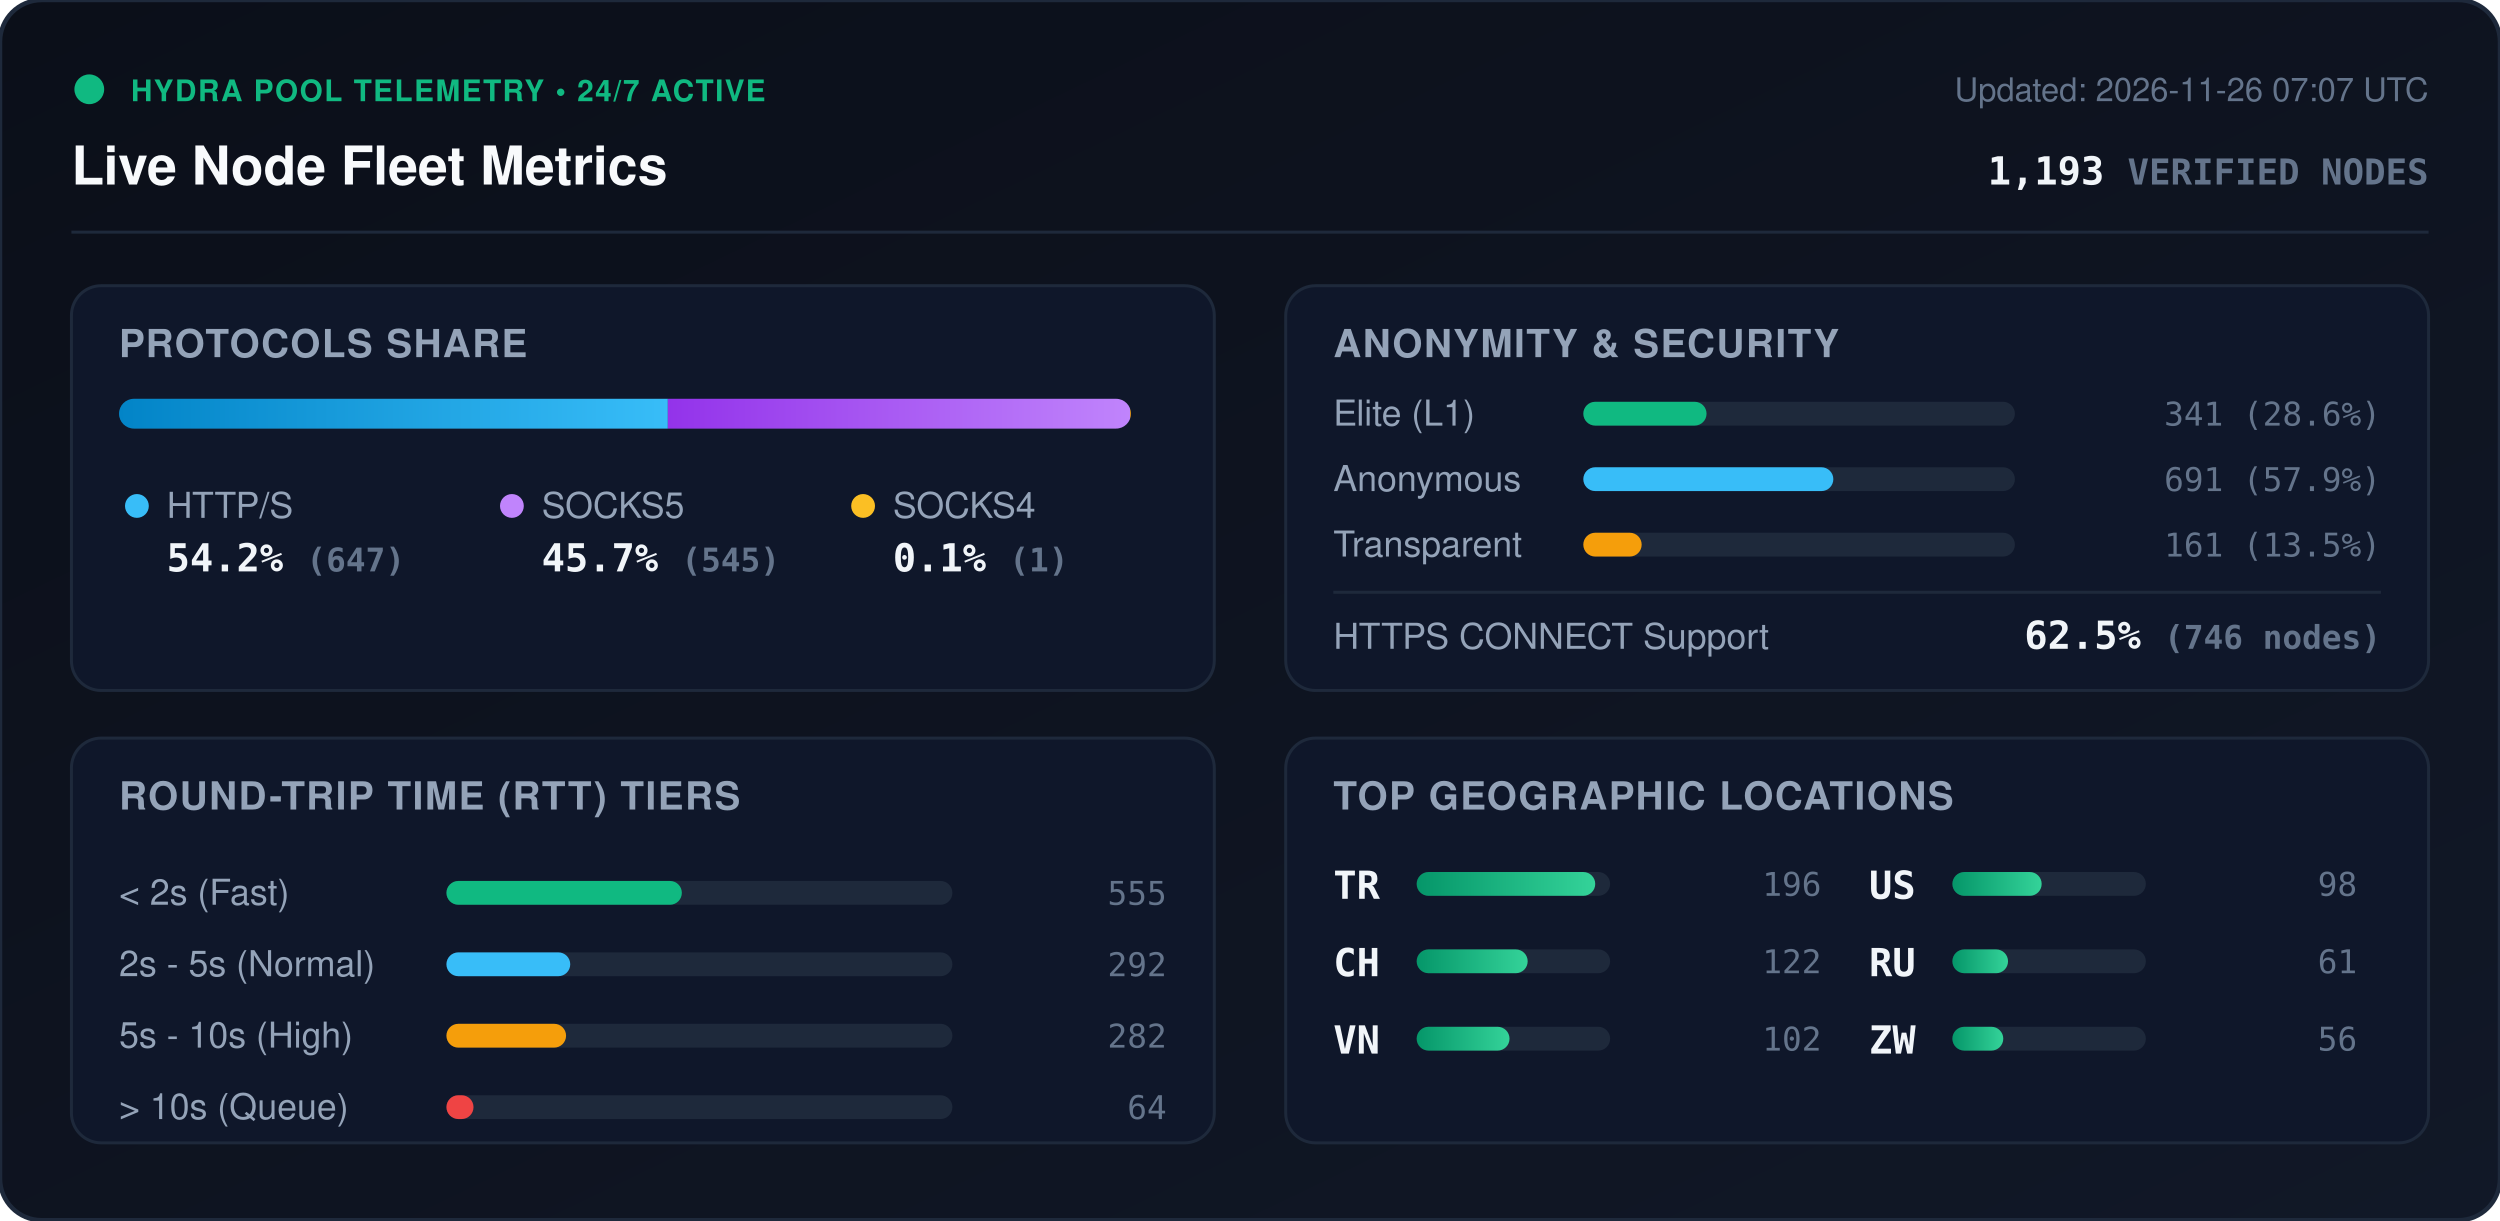
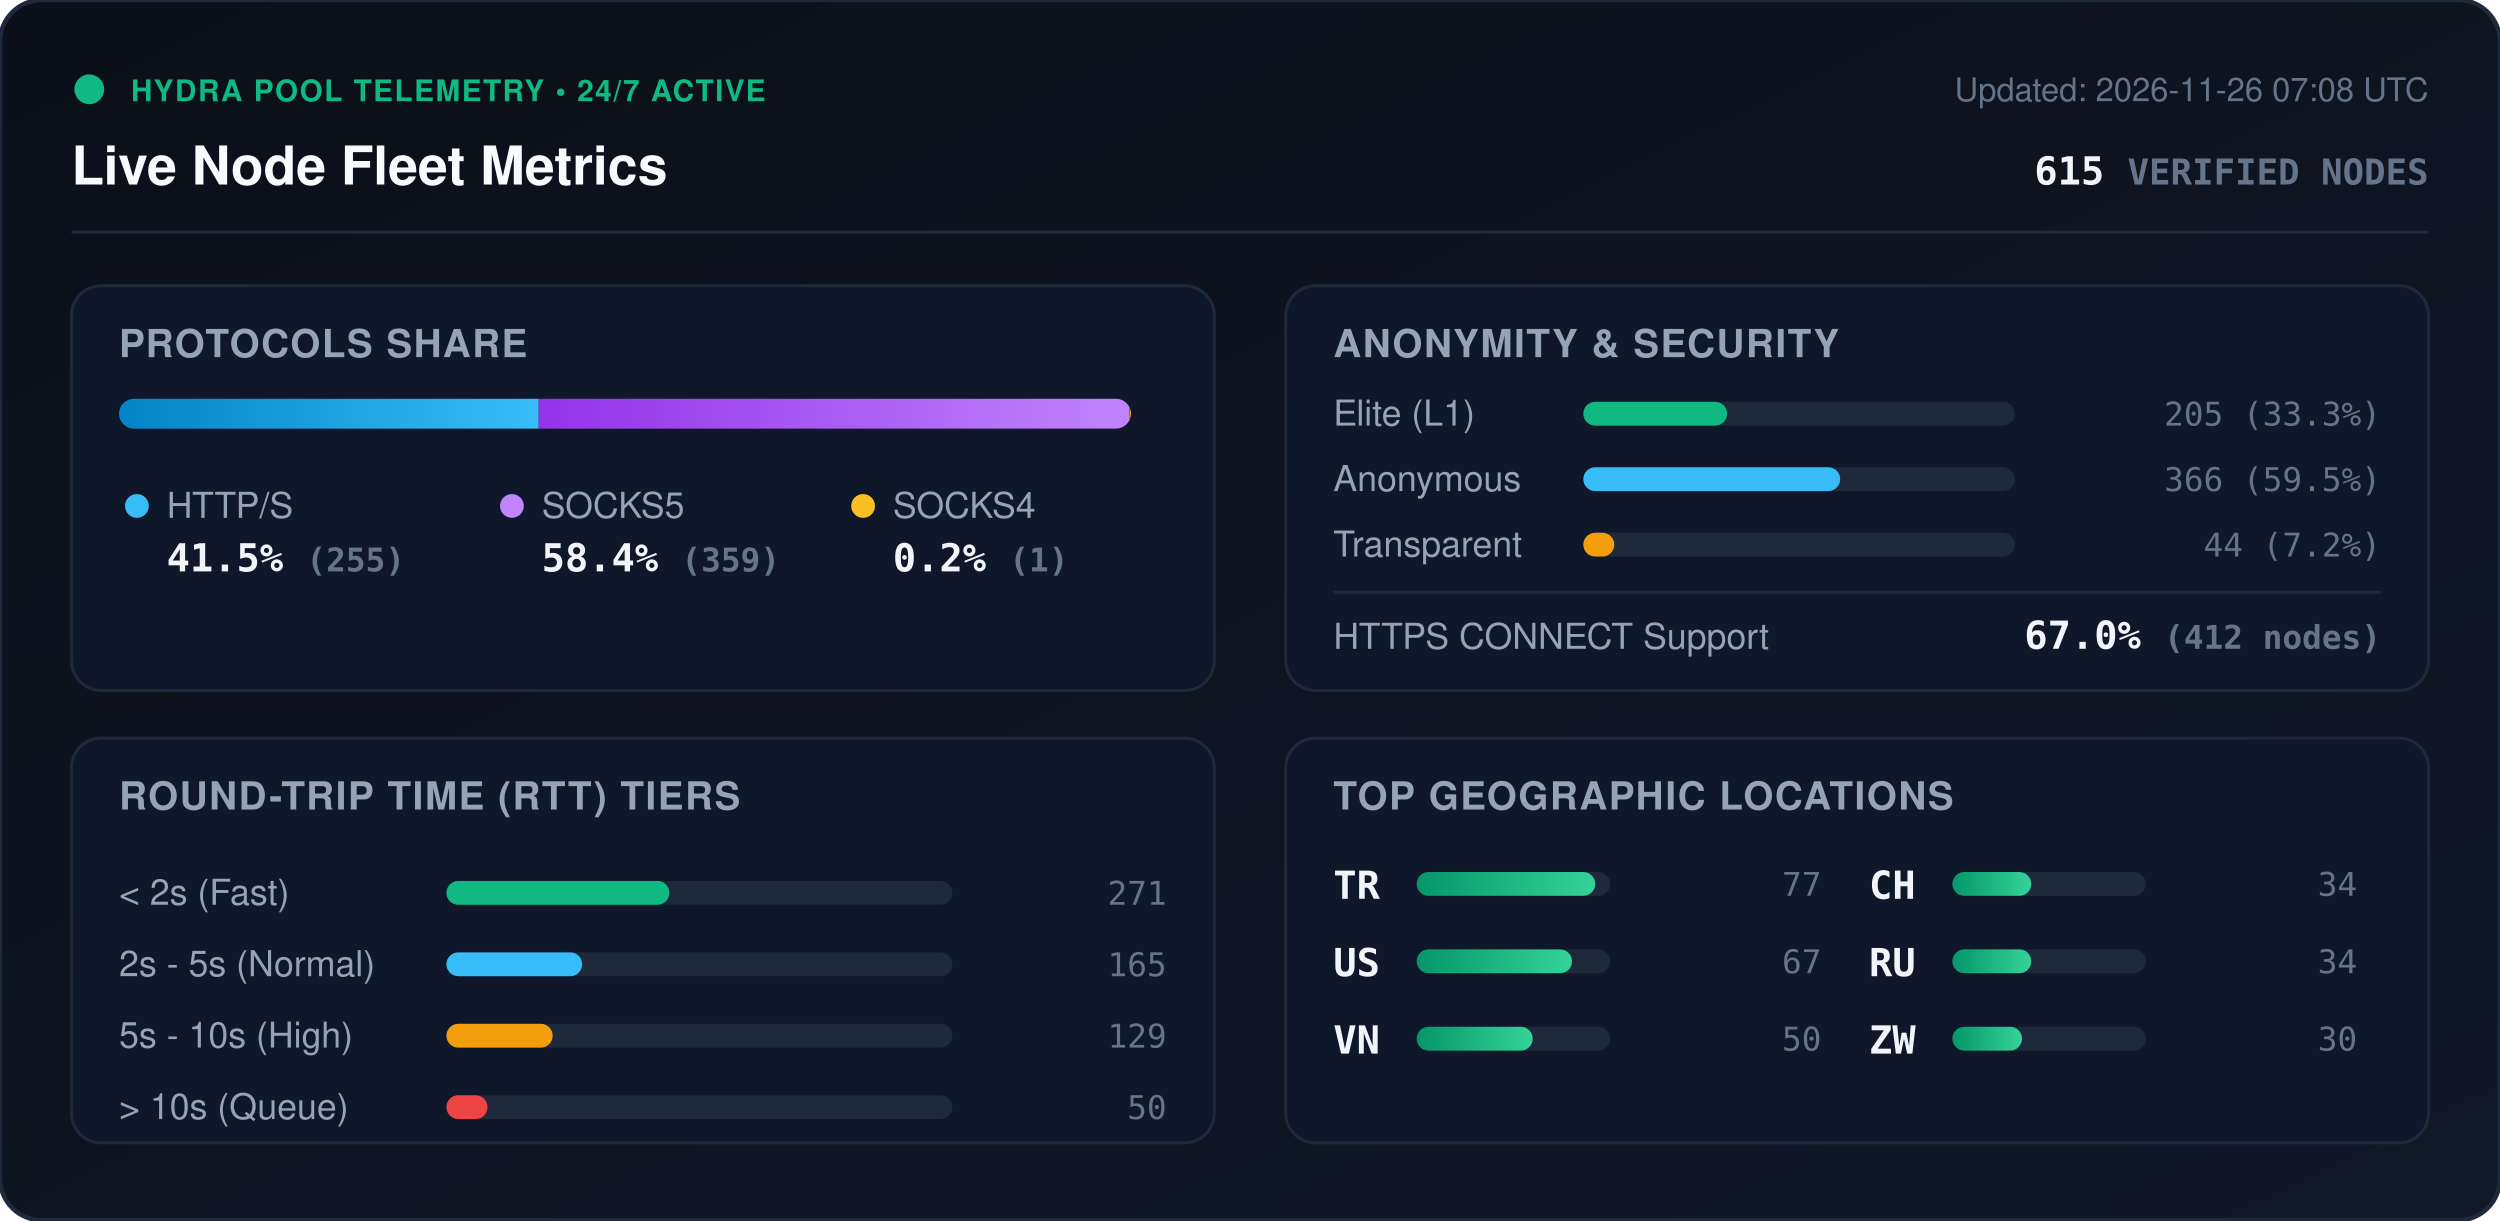
<svg xmlns="http://www.w3.org/2000/svg" viewBox="0 0 840 410" width="840" height="410" style="max-width: 100%; height: auto;">
  <defs>
    <linearGradient id="bg" x1="0%" y1="0%" x2="100%" y2="100%">
      <stop offset="0%" stop-color="#0b0f19" />
      <stop offset="100%" stop-color="#111827" />
    </linearGradient>
    <linearGradient id="bar-http" x1="0%" y1="0%" x2="100%" y2="0%">
      <stop offset="0%" stop-color="#0284c7" />
      <stop offset="100%" stop-color="#38bdf8" />
    </linearGradient>
    <linearGradient id="bar-socks5" x1="0%" y1="0%" x2="100%" y2="0%">
      <stop offset="0%" stop-color="#9333ea" />
      <stop offset="100%" stop-color="#c084fc" />
    </linearGradient>
    <linearGradient id="bar-socks4" x1="0%" y1="0%" x2="100%" y2="0%">
      <stop offset="0%" stop-color="#d97706" />
      <stop offset="100%" stop-color="#fbbf24" />
    </linearGradient>
    <linearGradient id="bar-green" x1="0%" y1="0%" x2="100%" y2="0%">
      <stop offset="0%" stop-color="#059669" />
      <stop offset="100%" stop-color="#34d399" />
    </linearGradient>
    <clipPath id="prog-track-clip">
      <rect width="340.0" height="10" rx="5" />
    </clipPath>
    <style>
      .title { font: 700 18px -apple-system, BlinkMacSystemFont, 'Segoe UI', Helvetica, Arial, sans-serif; fill: #f8fafc; }
      .sub { font: 500 11px -apple-system, BlinkMacSystemFont, 'Segoe UI', Helvetica, Arial, sans-serif; fill: #64748b; }
      .section-hdr { font: 600 13px -apple-system, BlinkMacSystemFont, 'Segoe UI', Helvetica, Arial, sans-serif; fill: #94a3b8; letter-spacing: 0.5px; }
      .metric-val { font: 700 13px -apple-system, BlinkMacSystemFont, 'Segoe UI', Helvetica, Arial, sans-serif; fill: #f1f5f9; }
      .metric-lbl { font: 500 12px -apple-system, BlinkMacSystemFont, 'Segoe UI', Helvetica, Arial, sans-serif; fill: #94a3b8; }
      .badge-txt { font: 700 10px -apple-system, BlinkMacSystemFont, 'Segoe UI', Helvetica, Arial, sans-serif; fill: #10b981; letter-spacing: 0.5px; }
      .mono { font-family: ui-monospace, SFMono-Regular, Menlo, Monaco, Consolas, monospace; }
      .pulse { animation: beacon 2s infinite ease-in-out; }
      @keyframes beacon { 0%, 100% { opacity: 1; } 50% { opacity: 0.35; } }
    </style>
  </defs>
  <rect width="840" height="410" rx="14" fill="url(#bg)" stroke="#1e293b" stroke-width="1.5" />
  <g transform="translate(24, 24)">
    <circle cx="6" cy="6" r="5" fill="#10b981" class="pulse" />
    <text x="20" y="10" class="badge-txt">HYDRA POOL TELEMETRY • 24/7 ACTIVE</text>
    <text x="0" y="38" class="title">Live Node Fleet Metrics</text>
-     <text x="792" y="10" text-anchor="end" class="sub">Updated: 2026-11-26 07:07 UTC</text>
-     <text x="792" y="38" text-anchor="end" class="metric-val mono" fill="#38bdf8">1,193 <tspan font-size="12" fill="#64748b">VERIFIED NODES</tspan>
+     <text x="792" y="10" text-anchor="end" class="sub">Updated: 2026-11-26 07:08 UTC</text>
+     <text x="792" y="38" text-anchor="end" class="metric-val mono" fill="#38bdf8">615 <tspan font-size="12" fill="#64748b">VERIFIED NODES</tspan>
    </text>
  </g>
  <line x1="24" y1="78" x2="816" y2="78" stroke="#1e293b" stroke-width="1" />
  <g transform="translate(24, 96)">
    <rect width="384" height="136" rx="10" fill="#0f172a" stroke="#1e293b" />
    <text x="16" y="24" class="section-hdr">PROTOCOLS SHARE</text>
    <g transform="translate(16, 38)">
      <rect width="340.0" height="10" rx="5" fill="#1e293b" />
      <g clip-path="url(#prog-track-clip)">
-         <rect x="0" width="184.4" height="10" fill="url(#bar-http)" />
-         <rect x="184.4" width="155.3" height="10" fill="url(#bar-socks5)" />
-         <rect x="339.7" width="0.3" height="10" fill="url(#bar-socks4)" />
+         <rect x="0" width="141.0" height="10" fill="url(#bar-http)" />
+         <rect x="141.0" width="198.5" height="10" fill="url(#bar-socks5)" />
+         <rect x="339.5" width="0.6" height="10" fill="url(#bar-socks4)" />
      </g>
    </g>
    <g transform="translate(16, 68)">
      <circle cx="6" cy="6" r="4" fill="#38bdf8" />
      <text x="16" y="10" class="metric-lbl">HTTP/S</text>
-       <text x="16" y="28" class="metric-val mono">54.2% <tspan font-size="11" fill="#64748b">(647)</tspan>
+       <text x="16" y="28" class="metric-val mono">41.5% <tspan font-size="11" fill="#64748b">(255)</tspan>
      </text>
      <circle cx="132" cy="6" r="4" fill="#c084fc" />
      <text x="142" y="10" class="metric-lbl">SOCKS5</text>
-       <text x="142" y="28" class="metric-val mono">45.7% <tspan font-size="11" fill="#64748b">(545)</tspan>
+       <text x="142" y="28" class="metric-val mono">58.4% <tspan font-size="11" fill="#64748b">(359)</tspan>
      </text>
      <circle cx="250" cy="6" r="4" fill="#fbbf24" />
      <text x="260" y="10" class="metric-lbl">SOCKS4</text>
-       <text x="260" y="28" class="metric-val mono">0.1% <tspan font-size="11" fill="#64748b">(1)</tspan>
+       <text x="260" y="28" class="metric-val mono">0.2% <tspan font-size="11" fill="#64748b">(1)</tspan>
      </text>
    </g>
  </g>
  <g transform="translate(432, 96)">
    <rect width="384" height="136" rx="10" fill="#0f172a" stroke="#1e293b" />
    <text x="16" y="24" class="section-hdr">ANONYMITY &amp; SECURITY</text>
    <text x="16" y="47" class="metric-lbl">Elite (L1)</text>
    <rect x="100" y="39" width="145.0" height="8" rx="4" fill="#1e293b" />
-     <rect x="100" y="39" width="41.4" height="8" rx="4" fill="#10b981" />
-     <text x="368" y="47" text-anchor="end" class="mono sub" fill="#e2e8f0">341 (28.6%)</text>
+     <rect x="100" y="39" width="48.3" height="8" rx="4" fill="#10b981" />
+     <text x="368" y="47" text-anchor="end" class="mono sub" fill="#e2e8f0">205 (33.3%)</text>
    <text x="16" y="69" class="metric-lbl">Anonymous</text>
    <rect x="100" y="61" width="145.0" height="8" rx="4" fill="#1e293b" />
-     <rect x="100" y="61" width="84.0" height="8" rx="4" fill="#38bdf8" />
-     <text x="368" y="69" text-anchor="end" class="mono sub" fill="#e2e8f0">691 (57.9%)</text>
+     <rect x="100" y="61" width="86.3" height="8" rx="4" fill="#38bdf8" />
+     <text x="368" y="69" text-anchor="end" class="mono sub" fill="#e2e8f0">366 (59.5%)</text>
    <text x="16" y="91" class="metric-lbl">Transparent</text>
    <rect x="100" y="83" width="145.0" height="8" rx="4" fill="#1e293b" />
-     <rect x="100" y="83" width="19.6" height="8" rx="4" fill="#f59e0b" />
-     <text x="368" y="91" text-anchor="end" class="mono sub" fill="#e2e8f0">161 (13.5%)</text>
+     <rect x="100" y="83" width="10.4" height="8" rx="4" fill="#f59e0b" />
+     <text x="368" y="91" text-anchor="end" class="mono sub" fill="#e2e8f0">44 (7.2%)</text>
    <line x1="16" y1="103" x2="368" y2="103" stroke="#1e293b" stroke-width="1" />
    <text x="16" y="122" class="metric-lbl">HTTPS CONNECT Support</text>
-     <text x="368" y="122" text-anchor="end" class="metric-val mono" fill="#34d399">62.5% <tspan font-size="11" fill="#64748b">(746 nodes)</tspan>
+     <text x="368" y="122" text-anchor="end" class="metric-val mono" fill="#34d399">67.0% <tspan font-size="11" fill="#64748b">(412 nodes)</tspan>
    </text>
  </g>
  <g transform="translate(24, 248)">
    <rect width="384" height="136" rx="10" fill="#0f172a" stroke="#1e293b" />
    <text x="16" y="24" class="section-hdr">ROUND-TRIP TIME (RTT) TIERS</text>
    <g transform="translate(16, 42)">
      <text x="0" y="14" class="metric-lbl">&lt; 2s (Fast)</text>
      <rect x="110" y="6" width="170" height="8" rx="4" fill="#1e293b" />
-       <rect x="110" y="6" width="79.1" height="8" rx="4" fill="#10b981" />
-       <text x="352" y="14" text-anchor="end" class="mono sub">555</text>
+       <rect x="110" y="6" width="74.9" height="8" rx="4" fill="#10b981" />
+       <text x="352" y="14" text-anchor="end" class="mono sub">271</text>
      <text x="0" y="38" class="metric-lbl">2s - 5s (Normal)</text>
      <rect x="110" y="30" width="170" height="8" rx="4" fill="#1e293b" />
-       <rect x="110" y="30" width="41.6" height="8" rx="4" fill="#38bdf8" />
-       <text x="352" y="38" text-anchor="end" class="mono sub">292</text>
+       <rect x="110" y="30" width="45.6" height="8" rx="4" fill="#38bdf8" />
+       <text x="352" y="38" text-anchor="end" class="mono sub">165</text>
      <text x="0" y="62" class="metric-lbl">5s - 10s (High)</text>
      <rect x="110" y="54" width="170" height="8" rx="4" fill="#1e293b" />
-       <rect x="110" y="54" width="40.2" height="8" rx="4" fill="#f59e0b" />
-       <text x="352" y="62" text-anchor="end" class="mono sub">282</text>
+       <rect x="110" y="54" width="35.7" height="8" rx="4" fill="#f59e0b" />
+       <text x="352" y="62" text-anchor="end" class="mono sub">129</text>
      <text x="0" y="86" class="metric-lbl">&gt; 10s (Queue)</text>
      <rect x="110" y="78" width="170" height="8" rx="4" fill="#1e293b" />
-       <rect x="110" y="78" width="9.1" height="8" rx="4" fill="#ef4444" />
-       <text x="352" y="86" text-anchor="end" class="mono sub">64</text>
+       <rect x="110" y="78" width="13.8" height="8" rx="4" fill="#ef4444" />
+       <text x="352" y="86" text-anchor="end" class="mono sub">50</text>
    </g>
  </g>
  <g transform="translate(432, 248)">
    <rect width="384" height="136" rx="10" fill="#0f172a" stroke="#1e293b" />
    <text x="16" y="24" class="section-hdr">TOP GEOGRAPHIC LOCATIONS</text>
    <g transform="translate(16, 42)">
      <g transform="translate(0, 0)">
        <text x="0" y="12" class="mono metric-val" font-size="12">TR</text>
        <rect x="28" y="3" width="65" height="8" rx="4" fill="#1e293b" />
        <rect x="28" y="3" width="60.0" height="8" rx="4" fill="url(#bar-green)" />
-         <text x="164" y="11" text-anchor="end" class="mono sub">196</text>
+         <text x="164" y="11" text-anchor="end" class="mono sub">77</text>
      </g>
      <g transform="translate(0, 26)">
-         <text x="0" y="12" class="mono metric-val" font-size="12">CH</text>
+         <text x="0" y="12" class="mono metric-val" font-size="12">US</text>
        <rect x="28" y="3" width="65" height="8" rx="4" fill="#1e293b" />
-         <rect x="28" y="3" width="37.3" height="8" rx="4" fill="url(#bar-green)" />
-         <text x="164" y="11" text-anchor="end" class="mono sub">122</text>
+         <rect x="28" y="3" width="52.2" height="8" rx="4" fill="url(#bar-green)" />
+         <text x="164" y="11" text-anchor="end" class="mono sub">67</text>
      </g>
      <g transform="translate(0, 52)">
        <text x="0" y="12" class="mono metric-val" font-size="12">VN</text>
        <rect x="28" y="3" width="65" height="8" rx="4" fill="#1e293b" />
-         <rect x="28" y="3" width="31.2" height="8" rx="4" fill="url(#bar-green)" />
-         <text x="164" y="11" text-anchor="end" class="mono sub">102</text>
+         <rect x="28" y="3" width="39.0" height="8" rx="4" fill="url(#bar-green)" />
+         <text x="164" y="11" text-anchor="end" class="mono sub">50</text>
      </g>
      <g transform="translate(180, 0)">
-         <text x="0" y="12" class="mono metric-val" font-size="12">US</text>
+         <text x="0" y="12" class="mono metric-val" font-size="12">CH</text>
        <rect x="28" y="3" width="65" height="8" rx="4" fill="#1e293b" />
-         <rect x="28" y="3" width="30.0" height="8" rx="4" fill="url(#bar-green)" />
-         <text x="164" y="11" text-anchor="end" class="mono sub">98</text>
+         <rect x="28" y="3" width="26.5" height="8" rx="4" fill="url(#bar-green)" />
+         <text x="164" y="11" text-anchor="end" class="mono sub">34</text>
      </g>
      <g transform="translate(180, 26)">
        <text x="0" y="12" class="mono metric-val" font-size="12">RU</text>
        <rect x="28" y="3" width="65" height="8" rx="4" fill="#1e293b" />
-         <rect x="28" y="3" width="18.7" height="8" rx="4" fill="url(#bar-green)" />
-         <text x="164" y="11" text-anchor="end" class="mono sub">61</text>
+         <rect x="28" y="3" width="26.5" height="8" rx="4" fill="url(#bar-green)" />
+         <text x="164" y="11" text-anchor="end" class="mono sub">34</text>
      </g>
      <g transform="translate(180, 52)">
        <text x="0" y="12" class="mono metric-val" font-size="12">ZW</text>
        <rect x="28" y="3" width="65" height="8" rx="4" fill="#1e293b" />
-         <rect x="28" y="3" width="17.1" height="8" rx="4" fill="url(#bar-green)" />
-         <text x="164" y="11" text-anchor="end" class="mono sub">56</text>
+         <rect x="28" y="3" width="23.4" height="8" rx="4" fill="url(#bar-green)" />
+         <text x="164" y="11" text-anchor="end" class="mono sub">30</text>
      </g>
    </g>
  </g>
</svg>
